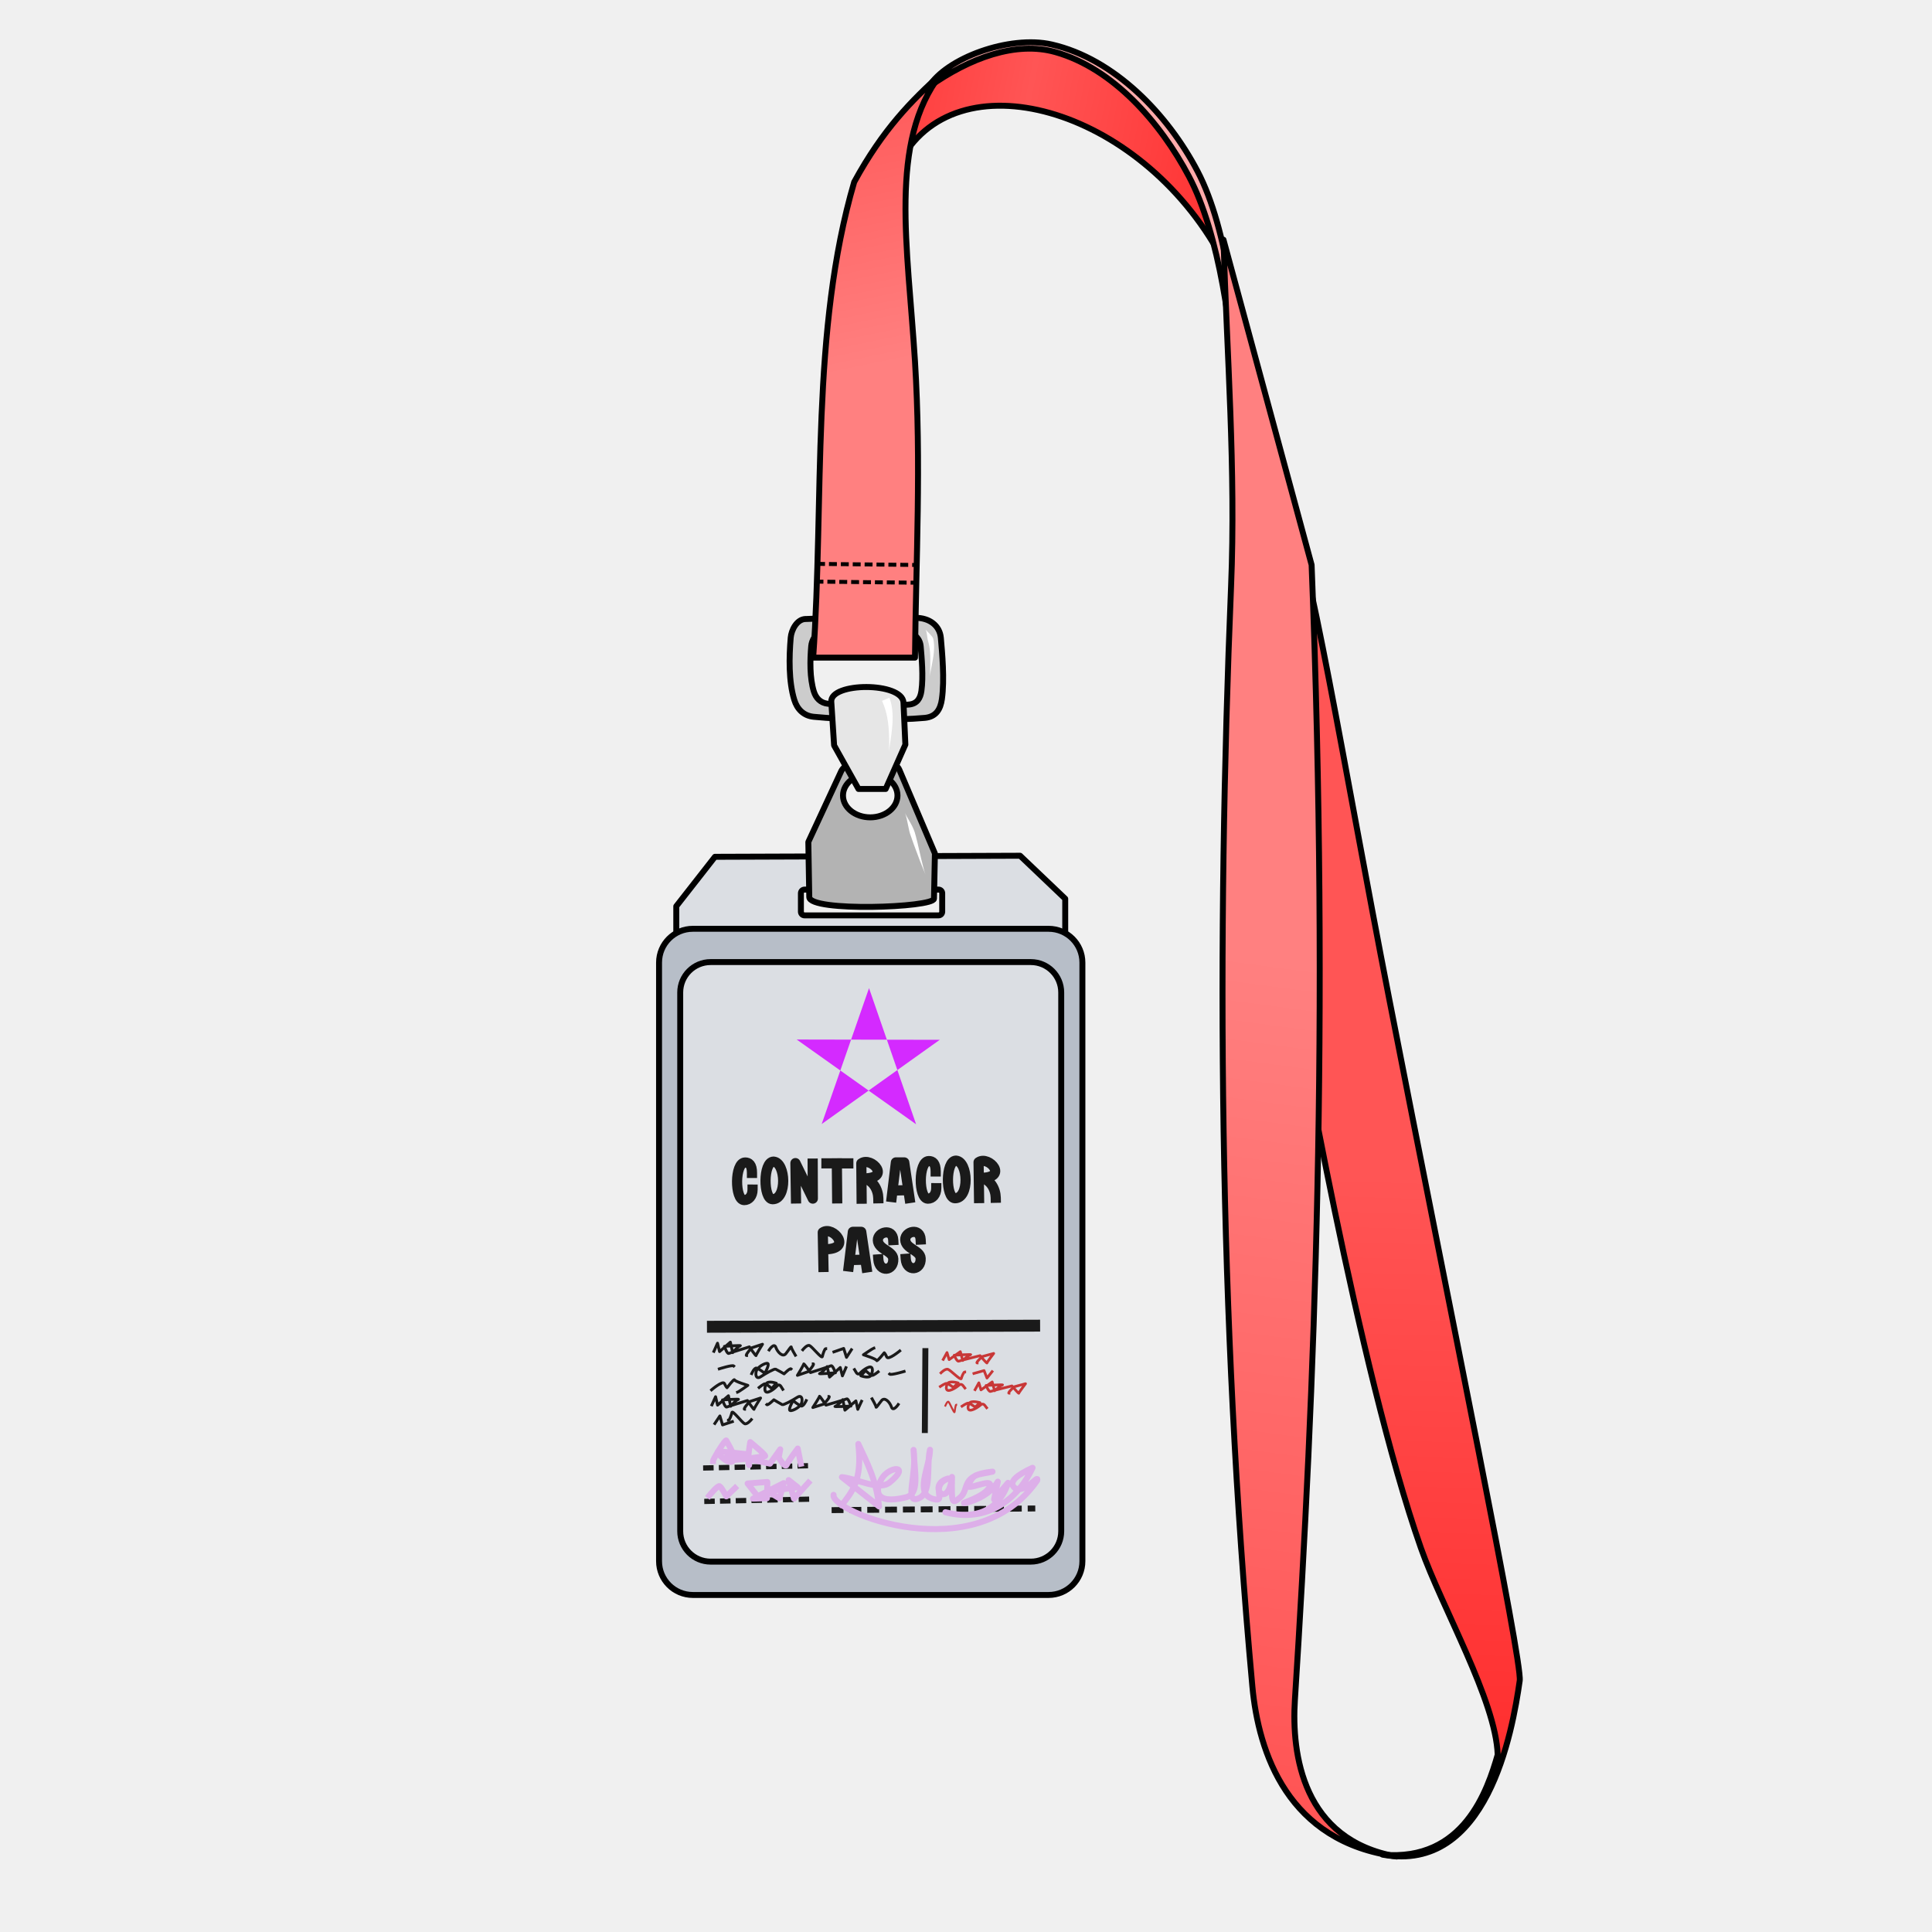
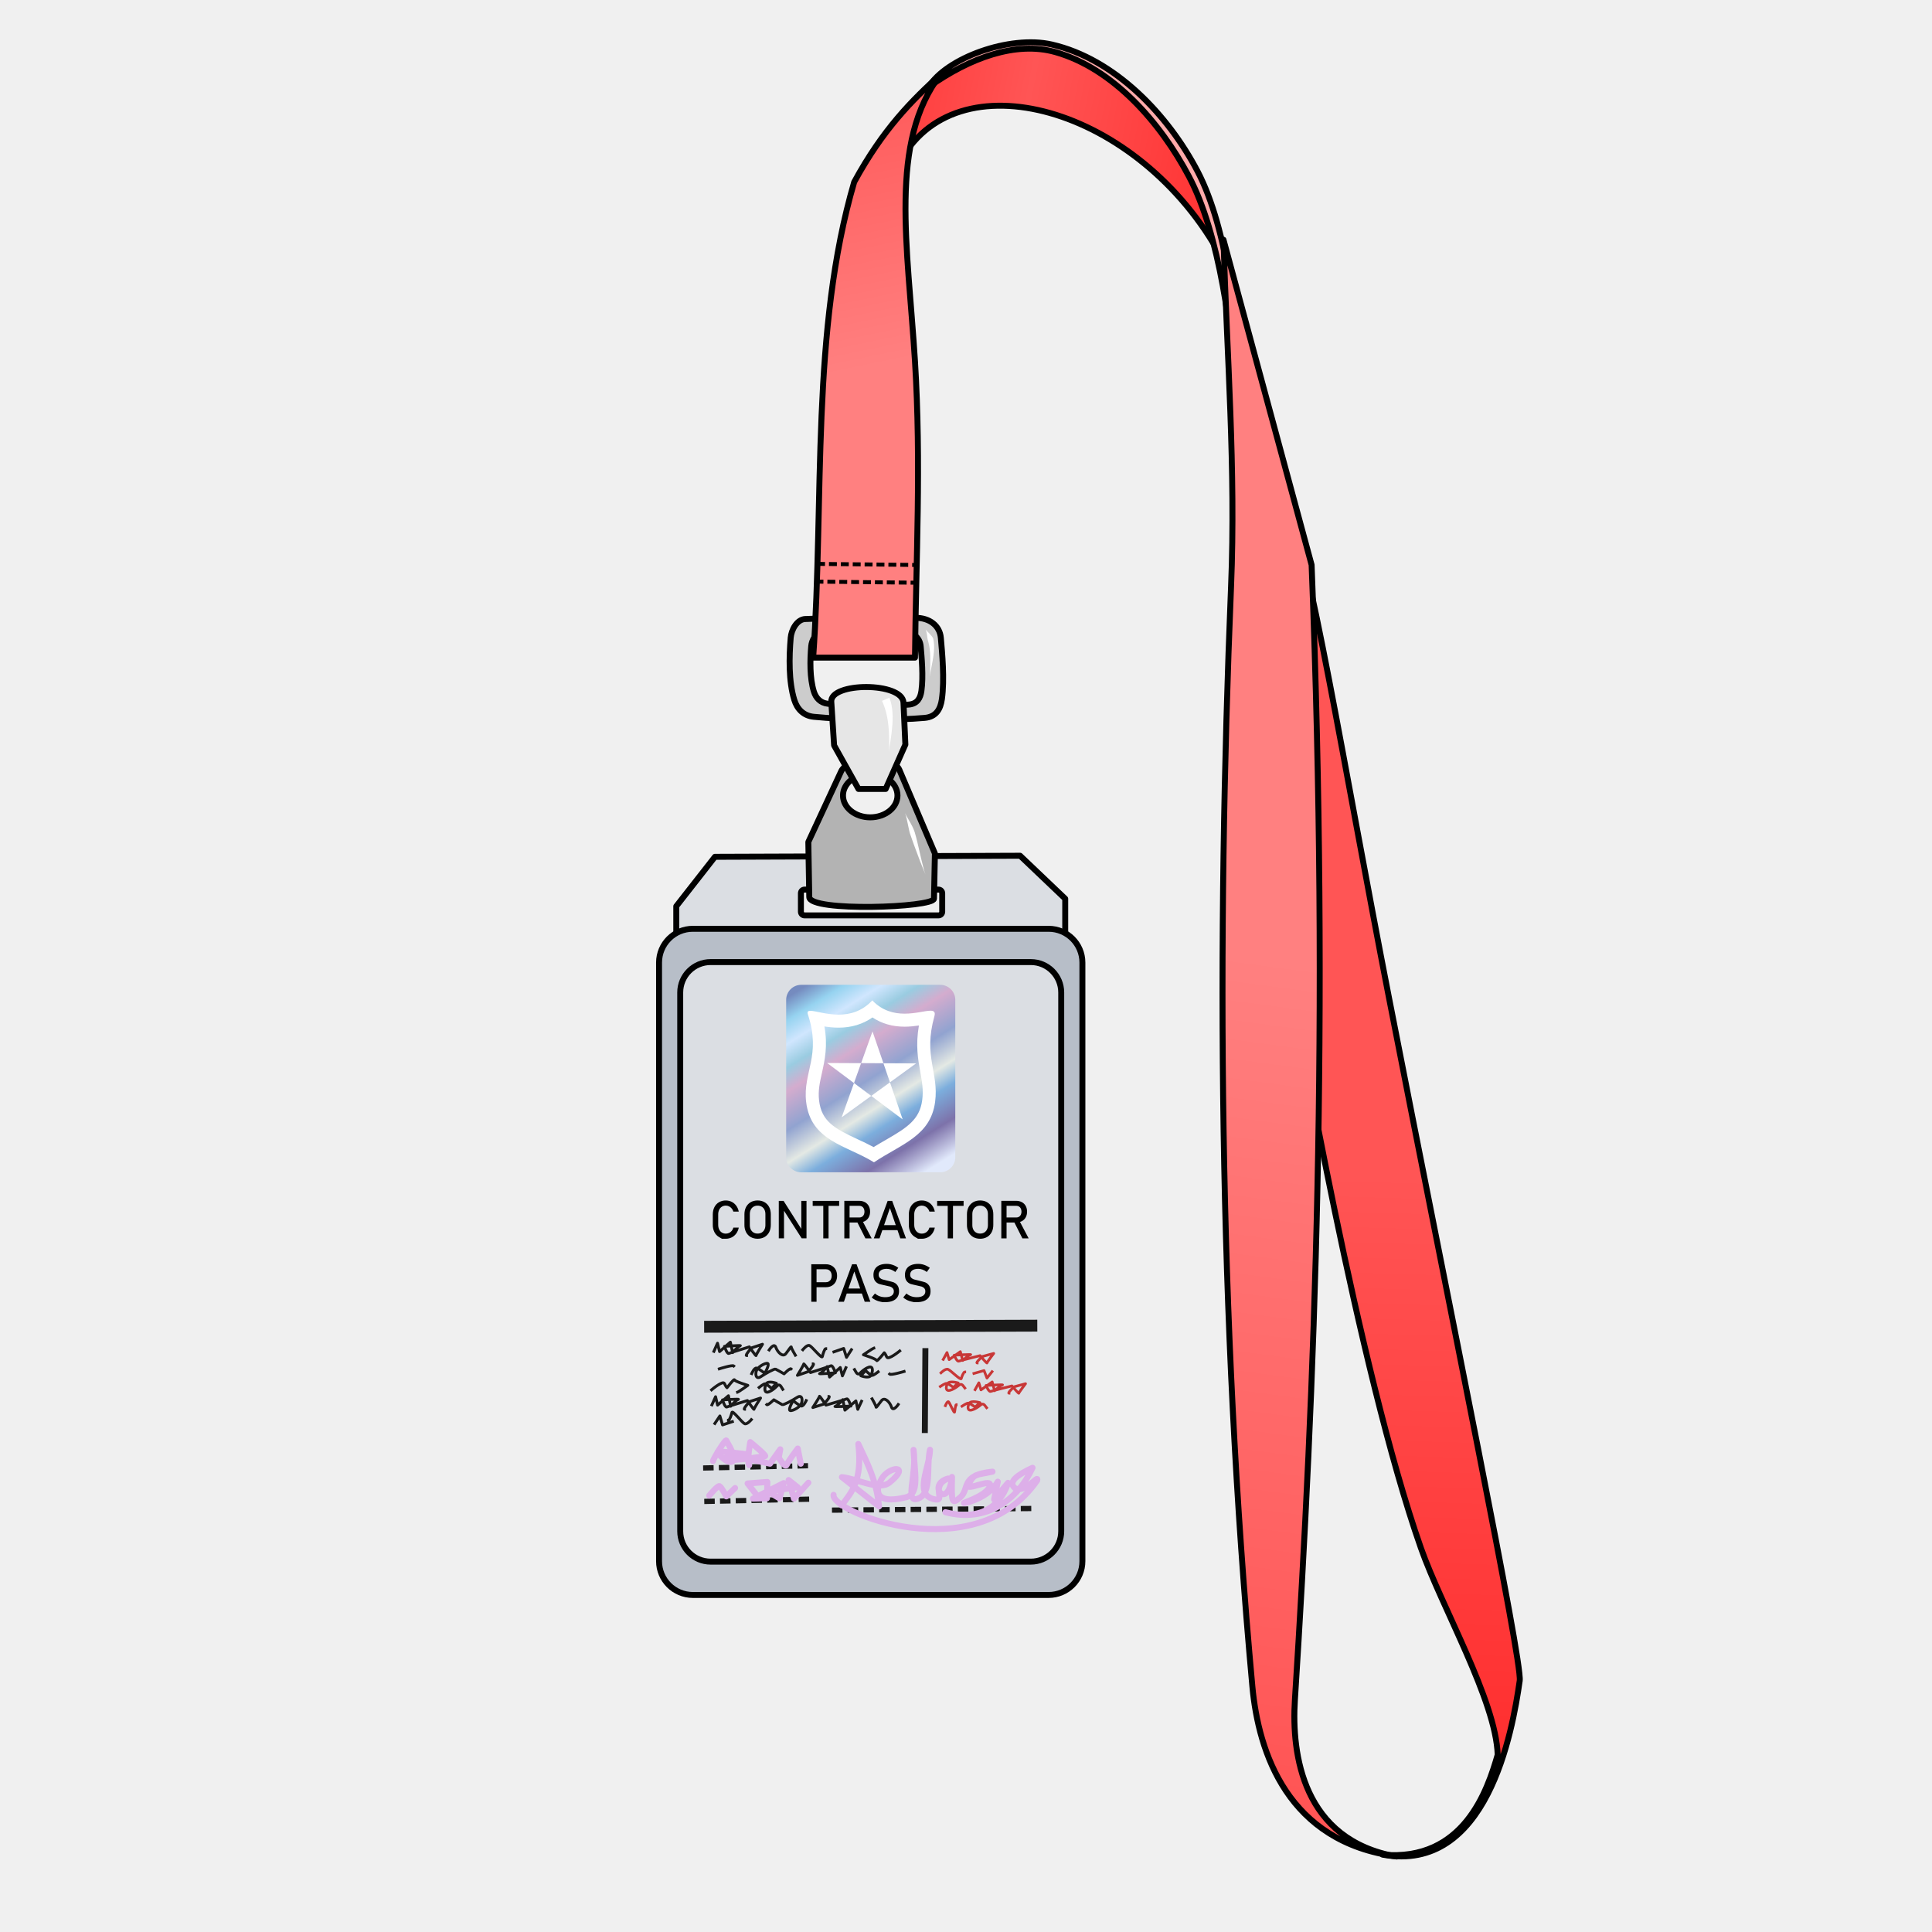
- <svg xmlns="http://www.w3.org/2000/svg" version="1.1" viewBox="0 0 256 256">
+ <svg xmlns="http://www.w3.org/2000/svg" xmlns:xlink="http://www.w3.org/1999/xlink" viewBox="0 0 256 256">
  <defs>
-     <linearGradient id="linearGradient2006" x1="160.54" x2="174.37" y1="231.32" y2="127.73" gradientTransform="matrix(1.05 0 0 1.05 -7.2179 -6.29)" gradientUnits="userSpaceOnUse">
-       <stop stop-color="#f55" offset="0" />
-       <stop stop-color="#ff8080" offset="1" />
+     <linearGradient id="linearGradient2006" x1="160.54" x2="174.37" y1="231.32" y2="127.73" gradientTransform="matrix(1.05 0 0 1.05 -7.218 -6.29)" gradientUnits="userSpaceOnUse">
+       <stop offset="0" stop-color="#f55" />
+       <stop offset="1" stop-color="#ff8080" />
    </linearGradient>
-     <linearGradient id="linearGradient2014" x1="189.56" x2="192" y1="236.75" y2="154.58" gradientTransform="matrix(1.05 0 0 1.05 -7.2179 -6.29)" gradientUnits="userSpaceOnUse">
-       <stop stop-color="#ff2a2a" offset="0" />
-       <stop stop-color="#f55" offset="1" />
+     <linearGradient id="linearGradient2014" x1="189.56" x2="192" y1="236.75" y2="154.58" gradientTransform="matrix(1.05 0 0 1.05 -7.218 -6.29)" gradientUnits="userSpaceOnUse">
+       <stop offset="0" stop-color="#ff2a2a" />
+       <stop offset="1" stop-color="#f55" />
    </linearGradient>
-     <linearGradient id="linearGradient2032" x1="167.86" x2="106.31" y1="30.373" y2="18.169" gradientTransform="matrix(1.05 0 0 1.05 -7.2179 -6.29)" gradientUnits="userSpaceOnUse">
-       <stop stop-color="#ff2a2a" offset="0" />
-       <stop stop-color="#f55" offset=".525" />
-       <stop stop-color="#ff2a2a" offset="1" />
+     <linearGradient id="linearGradient2032" x1="167.86" x2="106.31" y1="30.373" y2="18.169" gradientTransform="matrix(1.05 0 0 1.05 -7.218 -6.29)" gradientUnits="userSpaceOnUse">
+       <stop offset="0" stop-color="#ff2a2a" />
+       <stop offset=".525" stop-color="#f55" />
+       <stop offset="1" stop-color="#ff2a2a" />
    </linearGradient>
-     <linearGradient id="linearGradient2042" x1="111.46" x2="119.32" y1="13.831" y2="51.797" gradientTransform="matrix(1.05 0 0 1.05 -7.2179 -6.29)" gradientUnits="userSpaceOnUse">
-       <stop stop-color="#f55" offset="0" />
-       <stop stop-color="#ff8080" offset="1" />
+     <linearGradient id="linearGradient2042" x1="111.46" x2="119.32" y1="13.831" y2="51.797" gradientTransform="matrix(1.05 0 0 1.05 -7.218 -6.29)" gradientUnits="userSpaceOnUse">
+       <stop offset="0" stop-color="#f55" />
+       <stop offset="1" stop-color="#ff8080" />
+     </linearGradient>
+     <linearGradient id="linearGradient882" x1="107.079" x2="122.57" y1="130.426" y2="155.305" gradientTransform="translate(-.001)" gradientUnits="userSpaceOnUse" xlink:href="#linearGradient880" />
+     <linearGradient id="linearGradient880">
+       <stop offset="0" stop-color="#758bbf" />
+       <stop offset=".089" stop-color="#96d3f0" />
+       <stop offset=".179" stop-color="#d0e6fe" />
+       <stop offset=".27" stop-color="#9acce1" />
+       <stop offset=".361" stop-color="#d4acce" />
+       <stop offset=".511" stop-color="#91a3d0" />
+       <stop offset=".637" stop-color="#e4e9e4" />
+       <stop offset=".726" stop-color="#7caedd" />
+       <stop offset=".861" stop-color="#7d72aa" />
+       <stop offset="1" stop-color="#e1e9fb" />
    </linearGradient>
  </defs>
-   <g stroke="#000" stroke-linecap="round" stroke-linejoin="round" stroke-width=".787">
-     <path d="m135.17 113.39-40.435 0.141-5.125 6.55v6.407l51.538-0.57v-6.833zm-28.559 4.485h17.75c0.269 0 0.486 0.217 0.486 0.486v2.445c0 0.269-0.217 0.486-0.486 0.486h-17.75c-0.269 0-0.486-0.217-0.486-0.486v-2.445c0-0.269 0.217-0.486 0.486-0.486z" fill="#dbdee3" />
-     <rect x="87.328" y="123.07" width="56.095" height="88.271" ry="4.476" fill="#b7bec8" />
-     <rect x="90.132" y="127.48" width="50.485" height="79.444" ry="4.029" fill="#dbdee3" />
-     <path d="m121.29 81.867c-4.378 0.045-9.906-0.049-14.583 0.157v-0.003c-1.136 0.05-1.848 1.472-1.933 2.466-0.22 2.589-0.282 5.804 0.476 8.255 0.364 1.179 1.186 2.097 2.57 2.237 4.01 0.406 10.886 0.503 14.722 0.144 1.503-0.141 2.076-1.157 2.262-2.472 0.374-2.635 0.029-6.21-0.136-8.12-0.141-1.633-1.511-2.683-3.379-2.664zm-1.758 1.829c1.362-0.014 2.36 0.749 2.463 1.939 0.12 1.393 0.369 3.999 0.097 5.92-0.136 0.958-0.551 1.698-1.647 1.801-2.796 0.262-7.811 0.193-10.735-0.103-1.009-0.102-1.606-0.772-1.872-1.631-0.552-1.787-0.508-4.13-0.347-6.018 0.062-0.725 0.579-1.761 1.407-1.798 3.409-0.15 7.443-0.077 10.634-0.11z" fill="#ccc" />
-     <path d="m119.16 101.98c-0.79-1.859-6.796-1.732-7.703 0.22l-4.349 9.366 0.125 7.298c0.034 2 16.502 1.403 16.526 0.216l0.122-5.989zm-3.851 0.54c1.995-7.5e-4 3.612 1.295 3.612 2.893-1e-3 1.597-1.618 2.89-3.612 2.89-1.992-8.3e-4 -3.606-1.294-3.608-2.89-5.6e-4 -1.597 1.615-2.892 3.608-2.893z" fill="#b3b3b3" />
-     <path d="m110.15 92.997c-0.169-2.62 9.444-2.653 9.567 0.109l0.249 5.554-2.609 5.881h-3.603l-3.23-5.772z" fill="#e6e6e6" />
-     <path d="m183.2 245.75c13.859 2.546 17.199-16.23 18.171-23.054 0.359-2.522-9.228-48.975-17.325-90.495-6.075-31.152-10.503-59.091-13.719-66.014l1.446 67.665s8.138 47.489 16.51 71.276c2.772 7.874 9.929 20.203 10.168 27.383-1.345 4.683-4.494 14.21-15.252 13.238z" fill="url(#linearGradient2014)" />
-     <path d="m119.08 21.808c7.262-14.581 31.959-7.728 42.767 12.288-1.001-3.912-3.568-20.935-22.5-27.835-14.298-1.738-19.277 7.556-20.267 15.547z" fill="url(#linearGradient2032)" />
-     <path d="m123.05 11.533c2.309-3.833 10.735-6.915 16.309-5.638 8.323 1.908 15.374 9.244 19.329 16.812 8.066 15.437 5.638 51.947 5.638 51.947s1.335-35.947-6.797-51.295c-3.736-7.051-10.008-14.295-17.689-16.457-5.22-1.469-11.34 0.743-16.79 4.631z" fill="#faa" />
-     <path d="m107.75 87.138h13.49c0.13-13.023 0.839-25.755 0-39.262-0.95-15.289-3.518-29.078 3.423-38.054-3.826 3.467-7.651 7.278-11.477 14.296-5.761 19.691-3.964 41.901-5.436 63.021z" fill="url(#linearGradient2042)" />
-     <path d="m185.07 246c-12.444-2.177-13.949-13.546-13.49-20.739 2.619-41.066 4.609-89.735 2.215-150.41l-11.678-43.088c0.453 15.302 1.643 30.428 1.007 45.907-1.928 46.89-1.649 97.012 2.819 145.77 0.805 8.785 4.696 20.668 19.128 22.551z" fill="url(#linearGradient2006)" />
+   <g stroke="#000" stroke-linecap="round" stroke-linejoin="round" stroke-width=".788">
+     <path fill="#dbdee3" d="M135.17 113.39l-40.435.141-5.125 6.55v6.407l51.538-.57v-6.833zm-28.559 4.485h17.75c.27 0 .486.217.486.486v2.445c0 .269-.217.486-.486.486h-17.75a.485.485 0 0 1-.486-.486v-2.445c0-.27.217-.486.486-.486z" />
+     <rect width="56.095" height="88.271" x="87.328" y="123.07" fill="#b7bec8" ry="4.476" />
+     <rect width="50.485" height="79.444" x="90.132" y="127.48" fill="#dbdee3" ry="4.029" />
+     <path fill="#ccc" d="M121.29 81.867c-4.378.045-9.906-.05-14.583.157v-.004c-1.136.05-1.848 1.472-1.933 2.466-.22 2.59-.282 5.804.476 8.255.365 1.179 1.186 2.097 2.57 2.237 4.01.407 10.886.504 14.722.145 1.503-.141 2.076-1.158 2.262-2.473.374-2.635.03-6.21-.136-8.12-.14-1.632-1.51-2.683-3.379-2.663zm-1.758 1.83c1.362-.015 2.36.748 2.463 1.938.12 1.393.37 4 .097 5.92-.136.96-.551 1.7-1.647 1.802-2.796.261-7.811.192-10.735-.104-1.009-.102-1.606-.772-1.872-1.631-.552-1.787-.507-4.13-.347-6.018.062-.725.579-1.761 1.407-1.798 3.409-.15 7.442-.077 10.634-.11z" />
+     <path fill="#b3b3b3" d="M119.16 101.98c-.79-1.86-6.796-1.732-7.703.22l-4.349 9.365.125 7.298c.035 2 16.502 1.403 16.526.216l.122-5.99zm-3.851.54c1.994-.001 3.612 1.294 3.611 2.892 0 1.597-1.618 2.89-3.611 2.89-1.992 0-3.607-1.294-3.608-2.89-.001-1.596 1.614-2.892 3.608-2.892z" />
+     <path fill="#e6e6e6" d="M110.15 92.997c-.17-2.62 9.444-2.653 9.567.109l.249 5.554-2.61 5.881h-3.603l-3.23-5.772z" />
+     <path fill="url(#linearGradient2014)" d="M183.2 245.75c13.859 2.546 17.199-16.23 18.171-23.054.36-2.522-9.228-48.975-17.325-90.495-6.075-31.152-10.503-59.091-13.719-66.014l1.446 67.665s8.138 47.489 16.51 71.276c2.772 7.874 9.93 20.203 10.168 27.383-1.345 4.683-4.493 14.21-15.252 13.238z" />
+     <path fill="url(#linearGradient2032)" d="M119.08 21.808c7.262-14.581 31.959-7.728 42.767 12.288-1.001-3.912-3.568-20.935-22.5-27.835-14.298-1.738-19.277 7.556-20.267 15.547z" />
+     <path fill="#faa" d="M123.05 11.533c2.309-3.833 10.735-6.915 16.309-5.638 8.323 1.909 15.374 9.244 19.329 16.812 8.066 15.437 5.638 51.947 5.638 51.947s1.335-35.947-6.797-51.295c-3.736-7.051-10.008-14.295-17.69-16.457-5.219-1.469-11.34.743-16.79 4.631z" />
+     <path fill="url(#linearGradient2042)" d="M107.75 87.138h13.49c.13-13.023.839-25.755 0-39.262-.95-15.289-3.518-29.078 3.423-38.054-3.826 3.467-7.651 7.278-11.477 14.296-5.76 19.691-3.964 41.901-5.436 63.021z" />
+     <path fill="url(#linearGradient2006)" d="M185.07 246c-12.444-2.177-13.949-13.546-13.49-20.739 2.619-41.066 4.609-89.735 2.215-150.41l-11.678-43.088c.453 15.302 1.643 30.428 1.006 45.907-1.928 46.89-1.649 97.012 2.82 145.77.804 8.785 4.695 20.668 19.127 22.551z" />
  </g>
-   <path d="m115.15 130.93-6.272 18.011 15.645-11.162-18.959-0.037 15.824 11.23z" fill="#d42aff" fill-rule="evenodd" stroke-width="1.05" />
-   <g fill="none" stroke-linecap="square" stroke-linejoin="round">
-     <g stroke="#1a1a1a">
-       <path d="m94.463 175.8 42.569-0.142" stroke-width="1.575" />
-       <g transform="translate(.067797 -1.7627)" stroke-width=".381">
-         <path d="m94.53 180.82 0.477-1.077 0.272 1.112 1.43-1.25 0.307 1.389s0.647-0.799 0.988-0.903c0.341-0.104-2.078 0.069-2.078 0.069s0.341 1.042 0.579 0.938c0.238-0.104 2.725-0.868 2.725-0.868s0.886 1.285 0.886 1.146c0-0.139 0.851-1.494 0.851-1.494l-1.464 0.486s-0.885 1.007-0.647 1.007" />
-         <path d="m101.85 180.64s0.647-1.007 0.885-0.347c0.238 0.66 0.92 1.355 1.328 0.834 0.409-0.521 0.715-1.042 0.715-0.868s0.545 1.077 0.545 1.077" />
-         <path d="m106.31 180.61s0.545-0.695 0.886-0.556c0.341 0.139 1.635 1.806 1.703 1.459 0.068-0.347 0.306-1.042 0.443-1.042" />
-         <path d="m95.245 183.14s1.737-0.556 1.907-0.382" />
-         <path d="m99.536 183.77s0.341-0.799 0.647-0.729c0.307 0.069 1.09 0.695 1.09 0.695s0.545-0.973 0.443-1.25c-0.102-0.278-1.158 0.243-1.464 0.729-0.307 0.486-0.204 1.424 0.477 0.973 0.681-0.452 1.805-1.077 1.975-1.007 0.17 0.069 1.124 0.625 1.124 0.625s0.783-0.799 0.92-0.66" />
-         <path d="m100.52 185.61s0.613-0.521 0.817-0.486c0.204 0.035 0.851 0.625 0.851 0.625l0.613-0.695s-1.124-0.417-1.362 0.104c-0.238 0.521-0.272 1.25 0.341 1.042 0.613-0.208 1.226-0.903 1.226-0.903s0.238-0.104 0.409 0.174c0.17 0.278 0.238 0.382 0.238 0.382" />
-         <path d="m110.43 180.89 1.294-0.452 0.375 1.181 0.647-1.007" />
-         <path d="m94.223 185.92s1.498-1.285 1.703-0.834c0.204 0.452 0.341 0.556 0.341 0.556s0.954-1.25 0.988-1.042c0.034 0.208 1.771 0.729 1.771 0.729s-1.226 0.868-1.362 0.903" />
-       </g>
-       <g transform="translate(.067797 -1.7627)">
-         <path d="m110.52 201.86 26.197-0.214" stroke-dasharray="0.787, 1.575" stroke-width=".787" />
-         <path d="m112.02 182.99-0.465 1.082-0.285-1.108-1.416 1.267-0.322-1.386s-0.638 0.806-0.977 0.915c-0.339 0.108 2.077-0.094 2.077-0.094s-0.352-1.038-0.59-0.931c-0.237 0.107-2.715 0.9-2.715 0.9s-0.9-1.275-0.898-1.136c2e-3 0.139-0.834 1.504-0.834 1.504l1.459-0.504s0.874-1.018 0.636-1.015" stroke-width=".381" />
-         <path d="m122.55 180.79-0.071 10.464" stroke-width=".787" />
-       </g>
-     </g>
-     <g>
-       <g transform="translate(.067797 -1.7627)" stroke="#c83737">
-         <g stroke-width=".356">
-           <path d="m124.92 181.89 0.495-0.907 0.283 0.937 1.485-1.054 0.318 1.171s0.672-0.673 1.025-0.761c0.354-0.088-2.157 0.059-2.157 0.059s0.354 0.878 0.601 0.79c0.248-0.088 2.829-0.732 2.829-0.732s0.919 1.083 0.919 0.966c0-0.117 0.884-1.259 0.884-1.259l-1.52 0.41s-0.919 0.849-0.672 0.849" />
-           <path d="m124.62 183.67s0.566-0.585 0.919-0.468c0.354 0.117 1.697 1.522 1.768 1.229 0.071-0.293 0.318-0.878 0.46-0.878" />
-           <path d="m128.98 183.75 1.344-0.381 0.389 0.995 0.672-0.849" />
-           <path d="m124.53 185.48s0.636-0.439 0.849-0.41c0.212 0.029 0.884 0.527 0.884 0.527l0.636-0.585s-1.167-0.351-1.414 0.088c-0.248 0.439-0.283 1.054 0.354 0.878 0.636-0.176 1.273-0.761 1.273-0.761s0.248-0.088 0.424 0.146c0.177 0.234 0.248 0.322 0.248 0.322" />
-           <path d="m129.14 185.9 0.495-0.907 0.283 0.937 1.485-1.054 0.318 1.171s0.672-0.673 1.025-0.761c0.354-0.088-2.157 0.059-2.157 0.059s0.354 0.878 0.601 0.79c0.248-0.088 2.829-0.732 2.829-0.732s0.919 1.083 0.919 0.966c0-0.117 0.884-1.259 0.884-1.259l-1.52 0.41s-0.919 0.849-0.672 0.849" />
-         </g>
-         <path d="m125.2 188.02s0.258-0.64 0.418-0.512c0.161 0.128 0.772 1.663 0.805 1.343 0.032-0.32 0.145-0.959 0.209-0.959" stroke-width=".251" />
-         <path d="m127.41 188.09s0.636-0.439 0.849-0.41c0.212 0.029 0.884 0.527 0.884 0.527l0.636-0.585s-1.167-0.351-1.414 0.088c-0.248 0.439-0.283 1.054 0.354 0.878 0.636-0.176 1.273-0.761 1.273-0.761s0.248-0.088 0.424 0.146c0.177 0.234 0.248 0.322 0.248 0.322" stroke-width=".356" />
-       </g>
-       <path d="m93.516 194.51 14.209-0.307" stroke="#1a1a1a" stroke-dasharray="0.695, 1.39" stroke-width=".695" />
-       <path d="m93.667 198.94 14.209-0.307" stroke="#1a1a1a" stroke-dasharray="0.695, 1.39" stroke-width=".695" />
-       <g transform="translate(.067797 -1.7627)" stroke="#ddafe9" stroke-width=".787">
-         <path d="m94.411 195.36c0-0.252 1.661-2.97 1.762-2.718 0.101 0.252 1.51 2.366 0.805 2.768-0.705 0.403-2.215-1.258-1.913-1.309 0.302-0.05 3.926 0.352 3.926 0.352s0.352 2.014 0.151 1.309c-0.201-0.705 0.201-2.92 0.201-2.92s2.215 1.812 1.963 1.862c-0.252 0.05-5.789 0.906-5.336 0.302 0.453-0.604 5.99 0.705 5.99 0.705l1.359-1.913-0.201 1.107s0.856 1.46 1.057 0.956c0.201-0.503 1.46-2.164 1.46-2.164l0.403 2.014" />
-         <path d="m93.908 199.94s1.107-1.359 1.359-1.258c0.252 0.101 0.906 1.359 0.906 1.359l1.158-1.107" />
-         <path d="m100.1 199.74-1.107-1.409 2.618-0.201-0.05 2.164-1.862 0.05 4.077-2.064-0.554 2.014s-1.812-0.956-1.158-1.007c0.654-0.05 3.574-0.453 3.574-0.453l-1.208-0.956 0.705 2.466 1.913-2.114" />
-       </g>
-       <g transform="translate(.067797 -1.7627)" stroke="#1a1a1a" stroke-width=".381">
-         <path d="m114.09 187.44-0.496 1.068-0.252-1.116-1.453 1.225-0.281-1.395s-0.662 0.787-1.004 0.886c-0.342 0.098 2.078-0.033 2.078-0.033s-0.322-1.048-0.562-0.948c-0.24 0.1-2.74 0.821-2.74 0.821s-0.862-1.3-0.864-1.162c-2e-3 0.139-0.879 1.479-0.879 1.479l1.473-0.461s0.904-0.992 0.665-0.996" />
-         <path d="m118.95 187.87s-0.665 0.996-0.892 0.332c-0.226-0.664-0.895-1.371-1.313-0.857-0.418 0.514-0.734 1.029-0.731 0.856 3e-3 -0.174-0.525-1.086-0.525-1.086" />
-         <path d="m99.489 189.87s-0.557 0.685-0.895 0.54c-0.338-0.145-1.602-1.835-1.676-1.488-0.074 0.346-0.325 1.037-0.462 1.034" />
-         <path d="m119.73 183.49s-1.747 0.525-1.914 0.349" />
-         <path d="m106.76 187.35s-0.355 0.793-0.66 0.718c-0.305-0.075-1.077-0.714-1.077-0.714s-0.563 0.963-0.465 1.243c0.097 0.28 1.162-0.223 1.478-0.704 0.315-0.481 0.23-1.42-0.459-0.981-0.689 0.44-1.824 1.045-1.993 0.973-0.169-0.072-1.112-0.645-1.112-0.645s-0.798 0.785-0.931 0.644" />
-         <path d="m116.29 183.54s-0.622 0.51-0.826 0.472-0.84-0.64-0.84-0.64l-0.626 0.684s1.116 0.436 1.364-0.08c0.248-0.517 0.295-1.246-0.322-1.048-0.617 0.198-1.242 0.882-1.242 0.882s-0.24 0.1-0.405-0.181c-0.165-0.281-0.231-0.386-0.231-0.386" />
-         <path d="m96.976 190.14-1.302 0.429-0.353-1.187-0.665 0.996" />
-         <path d="m119.15 180.77s-1.522 1.259-1.718 0.804c-0.196-0.455-0.33-0.562-0.33-0.562s-0.976 1.234-1.006 1.025c-0.03-0.209-1.757-0.76-1.757-0.76s1.242-0.847 1.379-0.879" />
-         <path d="m94.266 187.91 0.484-1.074 0.265 1.113 1.439-1.242 0.297 1.391s0.653-0.795 0.994-0.898c0.341-0.102-2.078 0.058-2.078 0.058s0.333 1.044 0.573 0.941c0.239-0.103 2.731-0.853 2.731-0.853s0.877 1.29 0.878 1.151c5.25e-4 -0.139 0.862-1.489 0.862-1.489l-1.468 0.478s-0.892 1.002-0.654 1.004" />
-       </g>
-     </g>
-   </g>
-   <g fill="#fff">
-     <g>
-       <path d="m119.92 107.75c0.149 0.308 0.291 1.043 0.461 1.872 0.068 0.332 0.134 0.635 0.192 0.819 0.095 0.298 0.286 0.83 0.493 1.399 0.252 0.691 0.553 1.51 0.821 2.202 0.33 0.856 0.613 1.502 0.738 1.823-0.133-0.341-0.3-0.963-0.519-1.891-0.171-0.724-0.358-1.567-0.53-2.288-0.147-0.617-0.277-1.117-0.381-1.444-0.059-0.186-0.184-0.474-0.333-0.784-0.237-0.491-0.705-1.218-0.942-1.709z" />
-       <path d="m117.36 92.659-0.484 0.204c0.319 0.757 0.666 1.634 0.839 3.265 0.143 1.344 0.116 2.947 0.072 3.507 0.053-0.661 0.342-2.048 0.453-3.514 0.123-1.61-0.045-2.831-0.397-3.666l-0.484 0.204z" />
-       <path d="m122.63 83.405c0.191 0.235 0.232 1.142 0.304 1.399 8e-3 0.027 0.019 0.067 0.027 0.094 0.104 0.366 0.215 0.811 0.273 1.503 0.086 1.034-3e-3 2.886-0.034 3.269 0.047-0.59 0.425-2.002 0.542-3.265 0.066-0.711 0.031-1.269-0.068-1.69-9e-3 -0.04-0.019-0.077-0.029-0.112-0.086-0.305-0.825-0.962-1.016-1.198z" />
-     </g>
-     <path d="m108.32 77.069 12.956 0.142" stroke="#000" stroke-dasharray="0.525, 1.05" stroke-linecap="square" stroke-linejoin="round" stroke-width=".525" />
-     <path d="m108.53 74.72 12.956 0.142" stroke="#000" stroke-dasharray="0.525, 1.05" stroke-linecap="square" stroke-linejoin="round" stroke-width=".525" />
-   </g>
-   <g fill="none" stroke-linejoin="round">
-     <path d="m111.52 199.47c1.317-1.749 2.784-3.249 2.213-8.136 1.152 2.461 2.396 4.806 2.744 8.275l-4.919-3.881c2.111 0.233 4.924 1.853 6.333 0.7 2.892-2.367-0.083-2.174-1.059-0.49-0.859 1.482-1.026 3.481 3.185 2.471 1.884-0.452 1.174-3.186 1.035-6.291 0.467 3.203-1.213 7.008 0.514 6.48 2.012-0.615 1.146-4.296 1.665-6.501-0.028 2.305-2.137 5.861 0.461 6.536 1.897 0.493-0.597-1.722 1.944-2.724-2.931 0.791 0.034 4.366 0.508-0.209-0.077 3.498-0.024 3.671 1.113 2.695 1.247-1.07-0.068-2.964 4.258-3.394-2.237 0.501-2.418 0.173-3.183 1.735-0.485 0.99 3.293-1.056 2.831 0.196-0.513 1.389-4.147 2.353-3.32 2.218 0.637-0.104 3.248-0.844 4.369-2.821l-0.489 2.358 1.844-2.204c-0.346 1.181-2.07 5.509-8.296 3.896 5.412 1.433 9.555-1.599 11.547-5.89-2.024 0.935-3.297 1.881-2.349 2.69 1.401 0.781 3.203-1.958 2.961-1.01-8.207 11.847-27.417 4.177-26.977 1.905" stroke="#ddafe9" stroke-linecap="round" stroke-width=".798" />
-     <g stroke="#1a1a1a" stroke-linecap="square" stroke-width="1.35">
-       <path d="m121.99 164.24c-0.082-1.609-2.067-1.071-2.038 0.022 0.032 1.23 1.981 1.396 2.038 2.478 0.086 1.614-1.847 1.833-1.975 0.066" />
-       <path d="m118.36 164.31c-0.082-1.609-2.067-1.071-2.038 0.022 0.032 1.23 1.981 1.396 2.038 2.478 0.086 1.614-1.847 1.833-1.975 0.066" />
-       <path d="m112.46 167.81 0.552-4.583h1.104l0.701 4.715" />
-       <path d="m112.78 166.96 1.593-0.044" />
-       <path d="m109.11 167.88-0.087-4.58c1.327-0.949 4.088 2.316 0.15 2.233" />
-       <path d="m99.718 157.63c-3e-3 0.858-0.508 1.398-1.118 1.387-1.252-0.023-1.278-4.962 0.127-4.978 0.496-5e-3 0.913 0.27 0.914 1.376" />
-       <path d="m102.37 158.9c-1.252-0.023-1.278-4.962 0.127-4.978 1.637 0.106 1.815 5.002-0.127 4.978z" />
-       <path d="m105.47 158.8-0.071-4.679 2.303 4.698-0.018-4.634" />
-       <path d="m110.93 158.79-0.043-4.627" />
-       <path d="m109.51 154.15 2.895 2e-3" />
-       <path d="m114.17 158.83-0.039-4.676c1.327-0.949 4.088 2.076 0.15 1.993" />
-       <path d="m114.28 156.14c1.403 0.144 2.078 1.496 2.101 2.637" />
-       <path d="m118.16 158.61 0.552-4.583h1.104l0.701 4.715" />
-       <path d="m118.48 157.75 1.593-0.044" />
-       <path d="m124.06 157.44c-3e-3 0.858-0.508 1.398-1.118 1.387-1.252-0.023-1.278-4.962 0.127-4.978 0.496-5e-3 0.913 0.27 0.914 1.376" />
-       <path d="m126.54 158.77c-1.252-0.023-1.278-4.962 0.127-4.978 1.637 0.106 1.815 5.002-0.127 4.978z" />
-       <path d="m129.73 158.75-0.063-4.748c1.327-0.949 4.112 2.148 0.174 2.065" />
-       <path d="m129.84 156.07c1.403 0.144 2.078 1.496 2.101 2.637" />
-     </g>
-   </g>
+   <path fill="none" stroke="#1a1a1a" stroke-linecap="square" stroke-linejoin="round" stroke-width="1.575" d="M94.09 175.8l42.569-.142" />
+   <path fill="none" stroke="#1a1a1a" stroke-linecap="square" stroke-linejoin="round" stroke-width=".788" d="M122.618 179.027l-.071 10.464" />
+   <path fill="none" stroke="#c83737" stroke-linecap="square" stroke-linejoin="round" stroke-width=".356" d="M127.478 186.327s.636-.439.848-.41c.213.03.884.527.884.527l.637-.585s-1.167-.351-1.414.088c-.248.439-.283 1.054.353.878.637-.176 1.273-.761 1.273-.761s.248-.088.424.146c.177.234.248.322.248.322m-5.463-.275s.257-.64.418-.511c.161.128.773 1.662.805 1.343.032-.32.145-.96.21-.96m2.507-1.992l.495-.907.283.937 1.485-1.054.318 1.17s.672-.673 1.025-.76c.354-.088-2.157.058-2.157.058s.354.878.602.79c.247-.087 2.828-.731 2.828-.731s.92 1.083.92.966c0-.117.884-1.259.884-1.259l-1.52.41s-.92.849-.673.849m-9.1-.889s.636-.439.848-.41c.213.03.884.527.884.527l.637-.585s-1.167-.351-1.414.088c-.248.439-.283 1.054.353.878.637-.176 1.273-.761 1.273-.761s.248-.088.424.146c.177.234.248.322.248.322m1.197-1.935l1.343-.38.39.995.671-.849m-6.764.154s.566-.585.92-.468c.353.117 1.696 1.522 1.767 1.23.07-.293.318-.879.46-.879m-2.847-1.663l.495-.907.283.937 1.485-1.054.318 1.17s.672-.673 1.025-.76c.354-.088-2.157.058-2.157.058s.354.878.602.79c.247-.087 2.828-.731 2.828-.731s.92 1.083.92.966c0-.117.884-1.259.884-1.259l-1.52.41s-.92.849-.673.849" />
+   <path fill="none" stroke="#1a1a1a" stroke-dasharray=".695,1.39" stroke-linecap="square" stroke-linejoin="round" stroke-width=".695" d="M93.667 198.94l14.209-.307m-14.36-4.123l14.209-.307m2.863 5.894l26.197-.213" />
+   <path fill="none" stroke="#1a1a1a" stroke-linecap="square" stroke-linejoin="round" stroke-width=".38" d="M94.334 186.147l.484-1.074.265 1.113 1.439-1.242.297 1.391s.652-.795.994-.897c.34-.103-2.078.057-2.078.057s.333 1.044.572.941c.24-.102 2.73-.852 2.73-.852s.877 1.29.878 1.15c0-.138.862-1.488.862-1.488l-1.468.478s-.892 1.002-.654 1.004m20.563-7.72s-1.522 1.258-1.718.803c-.196-.455-.33-.562-.33-.562s-.977 1.234-1.007 1.025c-.03-.209-1.757-.76-1.757-.76s1.241-.847 1.378-.88m-18.74 9.743l-1.302.43-.353-1.188-.666.996m21.635-6.838s-.623.51-.826.472c-.204-.038-.84-.64-.84-.64l-.626.684s1.116.437 1.364-.08.295-1.246-.321-1.048c-.617.198-1.243.882-1.243.882s-.24.1-.405-.181c-.165-.281-.231-.387-.231-.387m-6.402 4.108s-.355.793-.66.718c-.306-.074-1.077-.713-1.077-.713s-.563.963-.466 1.242c.097.28 1.162-.223 1.478-.703.315-.481.23-1.42-.46-.981-.689.44-1.824 1.045-1.993.972-.169-.072-1.112-.644-1.112-.644s-.798.785-.932.643m18.192-4.394s-1.747.526-1.914.349m-18.327 6.031s-.558.685-.896.54c-.338-.144-1.601-1.834-1.676-1.488-.074.346-.325 1.037-.461 1.034m22.494-2.086s-.666.996-.892.332c-.226-.664-.895-1.37-1.313-.857-.418.514-.734 1.03-.73.856.002-.173-.526-1.086-.526-1.086m-1.4.325l-.496 1.069-.252-1.117-1.453 1.226-.28-1.395s-.662.788-1.005.886c-.342.098 2.079-.033 2.079-.033s-.322-1.048-.562-.948c-.24.1-2.74.82-2.74.82s-.862-1.3-.865-1.161c-.002.139-.878 1.479-.878 1.479l1.473-.461s.904-.992.665-.996m2.245-3.819l-.465 1.083-.285-1.109-1.416 1.268-.322-1.386s-.638.806-.977.915c-.34.108 2.076-.094 2.076-.094s-.352-1.038-.59-.931c-.237.107-2.714.9-2.714.9s-.9-1.274-.898-1.136c.002.14-.835 1.504-.835 1.504l1.459-.504s.874-1.017.636-1.014m-13.466 3.434s1.498-1.285 1.703-.833c.204.451.34.555.34.555s.954-1.25.988-1.042c.034.209 1.77.73 1.77.73s-1.225.868-1.361.903m12.767-5.343l1.294-.451.375 1.18.647-1.007m-12.226 4.998s.613-.52.817-.486c.205.035.852.625.852.625l.613-.694s-1.124-.417-1.363.104c-.238.52-.272 1.25.34 1.042.614-.209 1.227-.903 1.227-.903s.238-.104.409.173c.17.278.238.383.238.383m-4.117-2.084s.34-.799.647-.73c.306.07 1.09.696 1.09.696s.545-.973.442-1.25c-.102-.279-1.158.242-1.464.729-.307.486-.204 1.424.477.972.68-.451 1.805-1.077 1.975-1.007.17.07 1.124.625 1.124.625s.783-.799.92-.66m-9.502-.005s1.737-.556 1.907-.382m9.158-2.148s.545-.695.885-.556c.34.14 1.635 1.807 1.703 1.46.068-.348.307-1.043.443-1.043m-7.491.169s.647-1.007.885-.347c.239.66.92 1.354 1.328.833.41-.52.716-1.042.716-.868 0 .174.545 1.077.545 1.077m-10.794-.515l.477-1.077.272 1.112 1.43-1.25.307 1.389s.647-.8.988-.903c.34-.104-2.078.07-2.078.07s.34 1.041.58.937c.237-.104 2.724-.868 2.724-.868s.885 1.285.885 1.146c0-.14.852-1.494.852-1.494l-1.465.486s-.885 1.008-.647 1.008" />
+   <path fill="#fff" d="M119.92 107.75c.149.308.29 1.043.461 1.872.068.333.134.635.192.819.095.298.286.83.493 1.399.252.691.554 1.51.821 2.202.33.856.613 1.503.738 1.823-.133-.34-.3-.963-.519-1.89-.17-.725-.358-1.568-.53-2.288a22.778 22.778 0 0 0-.38-1.444 6.835 6.835 0 0 0-.334-.784c-.237-.49-.705-1.218-.942-1.71zM117.36 92.659l-.484.204c.319.757.666 1.634.84 3.265.142 1.344.116 2.948.071 3.507.053-.66.342-2.048.453-3.514.123-1.61-.045-2.831-.396-3.666l-.484.204zM122.63 83.405c.19.235.232 1.142.304 1.399l.027.094c.104.365.215.81.273 1.503.086 1.034-.003 2.885-.035 3.268.048-.59.425-2.002.543-3.265.066-.71.031-1.269-.068-1.69a2.08 2.08 0 0 0-.028-.111c-.087-.305-.825-.963-1.016-1.198z" />
+   <path fill="#fff" stroke="#000" stroke-dasharray=".525,1.05" stroke-linecap="square" stroke-linejoin="round" stroke-width=".525" d="M108.32 77.069l12.956.142M108.53 74.72l12.956.142" />
+   <path fill="none" stroke="#ddafe9" stroke-linecap="round" stroke-linejoin="round" stroke-width=".798" d="M111.52 199.47c1.317-1.749 2.784-3.249 2.213-8.136 1.152 2.46 2.397 4.805 2.744 8.274l-4.92-3.881c2.111.233 4.924 1.853 6.333.7 2.892-2.368-.083-2.175-1.058-.49-.86 1.481-1.026 3.48 3.185 2.47 1.883-.451 1.173-3.186 1.034-6.29.467 3.203-1.213 7.008.514 6.48 2.012-.616 1.146-4.296 1.665-6.501-.028 2.305-2.137 5.86.461 6.536 1.898.493-.596-1.722 1.945-2.724-2.932.791.034 4.366.508-.208-.078 3.498-.025 3.67 1.113 2.694 1.247-1.07-.068-2.964 4.258-3.394-2.237.501-2.418.174-3.183 1.735-.485.99 3.293-1.056 2.831.196-.513 1.39-4.147 2.353-3.32 2.217.638-.104 3.248-.843 4.37-2.82l-.49 2.357 1.844-2.203c-.347 1.181-2.07 5.509-8.296 3.895 5.412 1.433 9.555-1.6 11.547-5.89-2.024.935-3.298 1.881-2.35 2.69 1.401.78 3.203-1.957 2.962-1.01-8.207 11.847-27.417 4.178-26.977 1.905m-10.285-.095l-1.108-1.41 2.618-.2-.05 2.164-1.863.05 4.077-2.063-.553 2.013s-1.812-.956-1.158-1.007c.654-.05 3.574-.453 3.574-.453l-1.208-.956.705 2.466 1.912-2.114m-13.138 1.71s1.107-1.359 1.359-1.258c.252.1.906 1.359.906 1.359l1.158-1.107m-2.92-3.574c0-.251 1.66-2.97 1.762-2.718.1.252 1.51 2.366.805 2.769-.705.402-2.215-1.259-1.913-1.31.302-.05 3.926.353 3.926.353s.353 2.014.151 1.309c-.201-.705.202-2.92.202-2.92s2.215 1.813 1.963 1.863c-.252.05-5.789.906-5.336.302.453-.604 5.99.705 5.99.705l1.36-1.913-.202 1.107s.856 1.46 1.057.957c.201-.504 1.46-2.165 1.46-2.165l.402 2.014" />
+   <path d="M121.117 172.541l-.321-.068a2.513 2.513 0 0 1-1.121-.547l.434-.533c.189.164.397.287.625.369.228.082.475.123.742.123.36 0 .639-.066.837-.199a.644.644 0 0 0 .297-.566v-.003a.598.598 0 0 0-.135-.412.8.8 0 0 0-.349-.226c-.142-.049-1.251-.273-1.459-.345a1.139 1.139 0 0 1-.535-.394c-.148-.191-.222-.461-.222-.812v-.003c0-.309.069-.57.207-.788a1.29 1.29 0 0 1 .604-.497c.264-.114.582-.172.954-.172.178 0 .353.02.525.059.172.039.342.097.509.173.168.076.333.173.494.288l-.396.555a2.282 2.282 0 0 0-.565-.313 1.635 1.635 0 0 0-.566-.104c-.339 0-.603.068-.792.204a.667.667 0 0 0-.282.575v.004c0 .171.048.306.145.403.097.098.218.17.362.217.145.047 1.282.304 1.483.388.202.085.371.221.506.409.136.188.204.444.204.771v.007c0 .303-.072.563-.215.777-.144.216-.352.38-.624.492-.272.113-.601.169-.986.169l-.36-.001zm-4.174 0l-.321-.068a2.513 2.513 0 0 1-1.121-.547l.434-.533c.189.164.397.287.625.369.228.082.475.123.742.123.36 0 .639-.066.837-.199a.644.644 0 0 0 .297-.566v-.003a.598.598 0 0 0-.135-.412.8.8 0 0 0-.349-.226c-.142-.049-1.251-.273-1.459-.345a1.139 1.139 0 0 1-.535-.394c-.148-.191-.222-.461-.222-.812v-.003c0-.309.069-.57.207-.788a1.29 1.29 0 0 1 .604-.497c.264-.114.582-.172.954-.172.178 0 .353.02.525.059.172.039.342.097.509.173.168.076.333.173.494.288l-.396.555a2.282 2.282 0 0 0-.565-.313 1.635 1.635 0 0 0-.566-.104c-.339 0-.603.068-.792.204a.667.667 0 0 0-.282.575v.004c0 .171.048.306.145.403.097.098.218.17.362.217.145.047 1.282.304 1.483.388.202.085.371.221.506.409.136.188.204.444.204.771v.007c0 .303-.072.563-.215.777-.144.216-.352.38-.624.492-.272.113-.601.169-.986.169l-.36-.001zm-2.365-.051h.752l-1.832-4.97h-.595l-1.832 4.97h.752l.375-1.09h2.006zm-2.152-1.754l.775-2.256.775 2.256zm-1.695-2.491a1.323 1.323 0 0 0-.524-.535 1.578 1.578 0 0 0-.783-.189H107.5v4.97h.697v-1.928h1.227c.296 0 .557-.063.783-.188.226-.126.4-.303.524-.532a1.64 1.64 0 0 0 .187-.798c0-.303-.062-.569-.187-.8zm-.622 1.247a.702.702 0 0 1-.661.407h-1.251v-1.716h1.251c.15 0 .283.036.396.107a.72.72 0 0 1 .265.303c.063.13.094.28.094.451 0 .17-.031.319-.094.448zm25.365-5.402h.827l-1.15-2.184c.087-.027.175-.053.253-.096.218-.119.388-.287.508-.505.12-.218.181-.469.181-.753 0-.285-.06-.536-.179-.754a1.24 1.24 0 0 0-.506-.504 1.554 1.554 0 0 0-.757-.178H132.678v4.973h.697v-2.102h1.038zm-2.099-4.311h1.303c.134 0 .252.032.354.096.102.064.18.155.235.272a.942.942 0 0 1 .084.405.926.926 0 0 1-.084.404.629.629 0 0 1-.589.367h-1.303zm-4.42 4.135a1.552 1.552 0 0 1-.613-.643 2.047 2.047 0 0 1-.217-.963V160.9c0-.364.072-.685.217-.962a1.57 1.57 0 0 1 .613-.643c.265-.151.57-.228.916-.228.347 0 .652.076.916.228.265.151.469.366.614.643.145.277.217.598.217.962v1.408c0 .365-.072.686-.217.963-.146.276-.35.491-.614.643a1.812 1.812 0 0 1-.916.227c-.346 0-.651-.076-.916-.227zm1.458-.599a.925.925 0 0 0 .362-.393c.086-.17.129-.366.129-.59v-1.456c0-.224-.043-.42-.129-.59a.925.925 0 0 0-.362-.393 1.036 1.036 0 0 0-.542-.139c-.205 0-.385.046-.541.139a.925.925 0 0 0-.362.393c-.086.17-.128.366-.128.59v1.456c0 .224.042.42.128.59.085.17.206.301.362.393.156.093.336.139.541.139.205 0 .387-.046.542-.139zm-4.834-3.532v4.307h.697v-4.307h1.405v-.663h-3.507v.663zm-3.941 4.358l-.391-.229a1.555 1.555 0 0 1-.607-.649 2.099 2.099 0 0 1-.215-.974v-1.364c0-.369.072-.694.215-.974a1.56 1.56 0 0 1 .607-.651 1.75 1.75 0 0 1 .907-.231c.285 0 .547.062.786.184s.439.294.6.518c.161.224.27.482.327.775h-.714a1.116 1.116 0 0 0-.574-.697.98.98 0 0 0-.424-.099.965.965 0 0 0-.533.147.966.966 0 0 0-.355.411 1.425 1.425 0 0 0-.126.617v1.364c0 .232.042.438.126.615a.967.967 0 0 0 .355.411.973.973 0 0 0 .533.146c.148 0 .29-.031.426-.092.135-.063.254-.153.355-.273.101-.121.173-.265.217-.432h.714a1.933 1.933 0 0 1-.328.776 1.665 1.665 0 0 1-.602.518 1.7 1.7 0 0 1-.783.183h-.516zm-2.342-.051h.752l-1.832-4.97h-.595l-1.832 4.97h.752l.375-1.09h2.006zm-2.152-1.754l.775-2.256.775 2.256zm-2.472 1.754h.827l-1.15-2.184c.087-.027.175-.053.253-.096a1.26 1.26 0 0 0 .508-.505c.121-.218.181-.469.181-.753 0-.285-.06-.536-.179-.754a1.247 1.247 0 0 0-.506-.504 1.554 1.554 0 0 0-.757-.178h-1.972v4.973h.697v-2.102h1.038zm-2.099-4.311h1.302c.134 0 .252.032.354.096.101.064.18.155.235.272a.928.928 0 0 1 .084.405.926.926 0 0 1-.084.404.629.629 0 0 1-.589.367h-1.302zm-4.887-.659v.663h1.404v4.307h.698v-4.307h1.404v-.663zm-3.801 4.966v-3.655l2.341 3.655h.639v-4.966h-.69v3.712l-2.348-3.712h-.633v4.966zm-4.413-.172a1.555 1.555 0 0 1-.614-.643 2.047 2.047 0 0 1-.217-.963V160.9c0-.364.072-.685.217-.962.145-.276.35-.491.614-.643.264-.152.57-.228.916-.228.346 0 .652.076.916.228.264.152.469.366.614.643.145.277.217.598.217.962v1.408c0 .365-.072.686-.217.963-.145.276-.35.491-.614.643-.264.152-.57.227-.916.227-.346 0-.652-.076-.916-.227zm1.458-.599a.925.925 0 0 0 .362-.393c.086-.17.128-.366.128-.59v-1.456c0-.224-.042-.42-.128-.59a.925.925 0 0 0-.362-.393 1.036 1.036 0 0 0-.542-.139c-.206 0-.386.046-.542.139a.925.925 0 0 0-.362.393c-.086.17-.128.366-.128.59v1.456c0 .224.042.42.128.59.085.17.206.301.362.393.156.093.336.139.542.139.206 0 .386-.046.542-.139zm-5.269.826l-.391-.229a1.555 1.555 0 0 1-.607-.649 2.099 2.099 0 0 1-.215-.974v-1.364c0-.369.072-.694.215-.974a1.56 1.56 0 0 1 .607-.651 1.75 1.75 0 0 1 .907-.231c.285 0 .547.062.786.184s.439.294.6.518c.161.224.27.482.327.775h-.714a1.116 1.116 0 0 0-.574-.697.98.98 0 0 0-.424-.099.965.965 0 0 0-.533.147.966.966 0 0 0-.355.411 1.425 1.425 0 0 0-.126.617v1.364c0 .232.042.438.126.615a.967.967 0 0 0 .355.411.973.973 0 0 0 .533.146c.148 0 .29-.031.426-.092.135-.063.254-.153.355-.273.101-.121.173-.265.217-.432h.714a1.933 1.933 0 0 1-.328.776 1.665 1.665 0 0 1-.602.518 1.7 1.7 0 0 1-.783.183h-.516z" />
+   <path fill="url(#linearGradient882)" d="M126.58 153.334a2 2 0 0 1-2 2H106.17a2 2 0 0 1-2-2v-20.841a2 2 0 0 1 2-2h18.411a2 2 0 0 1 2 2z" />
+   <path fill="#fff" d="M109.598 140.85l4.502.023-.945 2.638zm6.012-4.182l-1.506 4.201 2.956.016zm1.446 4.217l.87 2.534 3.464-2.514zm.87 2.534l-2.48 1.796 4.161 3.11zm-4.767.088l2.287 1.708-3.922 2.842zm10.65-8.834c.161-.576-.05-.75-.517-.75-.702 0-1.98.393-3.432.393-1.385 0-2.928-.357-4.277-1.759-1.395 1.491-3.013 1.886-4.467 1.886-1.646 0-3.079-.506-3.73-.506-.319 0-.452.119-.334.479 1.8 5.465-.682 7.66-.238 11.564.596 5.234 5.335 5.762 8.993 8.031 3.638-2.432 7.5-3.469 8.1-8.008v-.001c.514-3.898-1.589-6.001-.099-11.329zm-1.614 11.103l-.004.034c-.35 2.544-1.987 3.602-4.843 5.247-.52.299-1.051.605-1.59.936a39.085 39.085 0 0 0-2.123-1.039c-3.048-1.418-4.788-2.357-5.107-5.169-.143-1.264.097-2.341.376-3.589.38-1.709.802-3.598.335-6.188.562.09 1.198.16 1.877.16 1.706 0 3.21-.453 4.49-1.352 1.22.814 2.646 1.225 4.255 1.225.697 0 1.337-.073 1.901-.159-.457 2.599-.121 4.471.18 6.157.232 1.284.432 2.393.254 3.737z" />
</svg>
